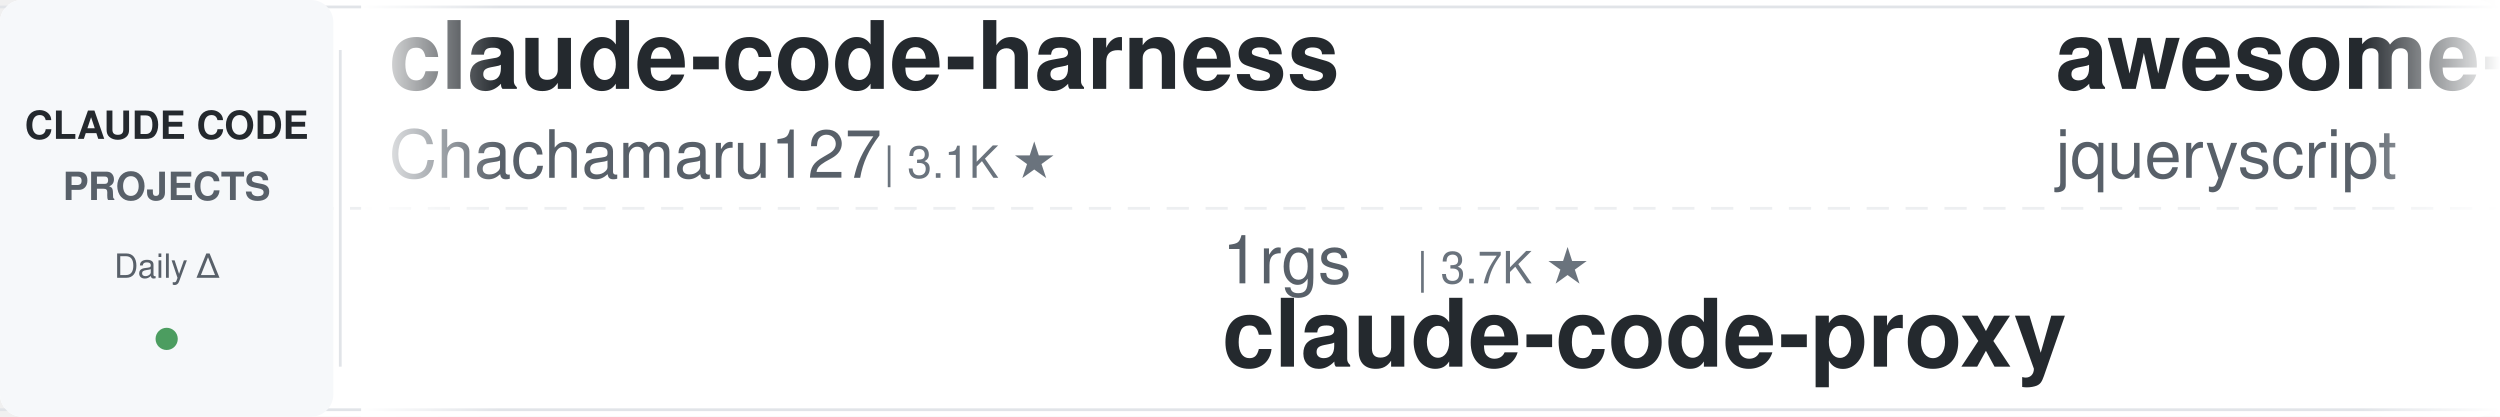
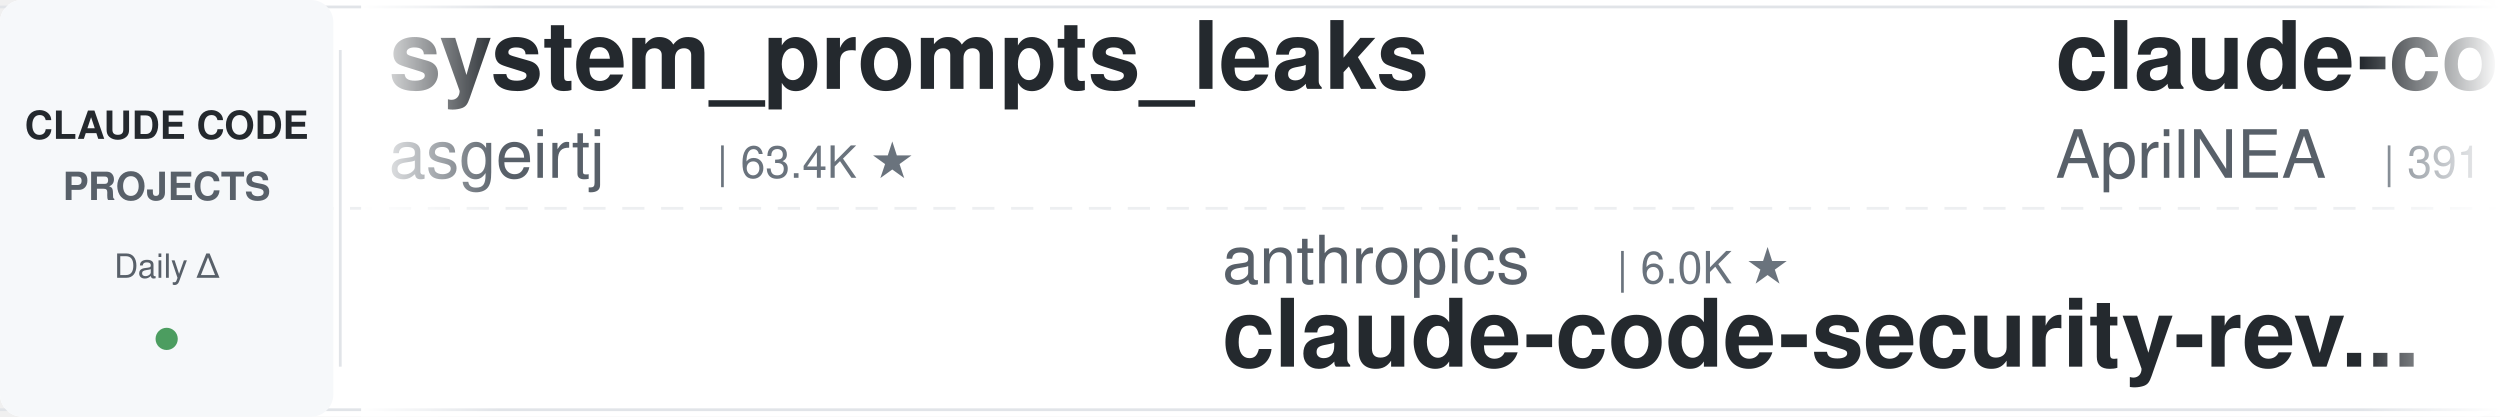
<svg xmlns="http://www.w3.org/2000/svg" width="900" height="150">
  <defs>
    <linearGradient id="leftFade" x1="0%" y1="0%" x2="100%" y2="0%">
      <stop offset="0%" style="stop-color:#ffffff;stop-opacity:1" />
      <stop offset="100%" style="stop-color:#ffffff;stop-opacity:0" />
    </linearGradient>
    <linearGradient id="rightFade" x1="0%" y1="0%" x2="100%" y2="0%">
      <stop offset="0%" style="stop-color:#ffffff;stop-opacity:0" />
      <stop offset="100%" style="stop-color:#ffffff;stop-opacity:1" />
    </linearGradient>
  </defs>
  <rect width="900" height="150" fill="#ffffff" rx="8" />
  <rect x="0" y="2" width="900" height="1" fill="#e1e4e8" />
  <rect x="0" y="147" width="900" height="1" fill="#e1e4e8" />
  <line x1="0" y1="75" x2="900" y2="75" stroke="#e1e4e8" stroke-width="1" stroke-dasharray="8 6" opacity="0.6" />
  <rect x="0" y="0" width="120" height="150" fill="#f6f8fa" rx="8" />
  <text x="60" y="50" font-family="-apple-system, BlinkMacSystemFont, 'Segoe UI', Helvetica, Arial, sans-serif" font-size="14" font-weight="600" fill="#24292e" text-anchor="middle">CLAUDE CODE</text>
  <text x="60" y="72" font-family="-apple-system, BlinkMacSystemFont, 'Segoe UI', Helvetica, Arial, sans-serif" font-size="14" font-weight="600" fill="#586069" text-anchor="middle">PROJECTS</text>
  <text x="60" y="100" font-family="-apple-system, BlinkMacSystemFont, 'Segoe UI', Helvetica, Arial, sans-serif" font-size="12" font-weight="500" fill="#586069" text-anchor="middle">Daily Δ</text>
  <circle cx="60" cy="122" r="4" fill="#22863a" opacity="0.8" />
  <rect x="122" y="18" width="1" height="114" fill="#e1e4e8" />
  <clipPath id="tickerClip">
    <rect x="130" y="0" width="770" height="150" />
  </clipPath>
  <g clip-path="url(#tickerClip)">
    <g id="tickerItems">
      <animateTransform attributeName="transform" attributeType="XML" type="translate" from="0 0" to="-3000 0" dur="54s" repeatCount="indefinite" />
      <g transform="translate(0, 0)">
-         <text x="140" y="32" font-family="-apple-system, BlinkMacSystemFont, 'Segoe UI', Helvetica, Arial, sans-serif" font-size="34" font-weight="600" fill="#24292e">claude-code-harness</text>
-         <text x="140" y="64" font-family="-apple-system, BlinkMacSystemFont, 'Segoe UI', Helvetica, Arial, sans-serif" font-size="24" font-weight="400" fill="#586069">Chachamaru127</text>
-         <text x="318" y="64" font-family="-apple-system, BlinkMacSystemFont, 'Segoe UI', Helvetica, Arial, sans-serif" font-size="16" font-weight="500" fill="#6a737d">| 3.1K ★</text>
+         <text x="140" y="32" font-family="-apple-system, BlinkMacSystemFont, 'Segoe UI', Helvetica, Arial, sans-serif" font-size="34" font-weight="600" fill="#24292e">system_prompts_leaks</text>
+         <text x="140" y="64" font-family="-apple-system, BlinkMacSystemFont, 'Segoe UI', Helvetica, Arial, sans-serif" font-size="24" font-weight="400" fill="#586069">asgeirtj</text>
+         <text x="258" y="64" font-family="-apple-system, BlinkMacSystemFont, 'Segoe UI', Helvetica, Arial, sans-serif" font-size="16" font-weight="500" fill="#6a737d">| 63.4K ★</text>
      </g>
      <g transform="translate(300, 0)">
-         <text x="140" y="102" font-family="-apple-system, BlinkMacSystemFont, 'Segoe UI', Helvetica, Arial, sans-serif" font-size="24" font-weight="400" fill="#586069">1rgs</text>
-         <text x="210" y="102" font-family="-apple-system, BlinkMacSystemFont, 'Segoe UI', Helvetica, Arial, sans-serif" font-size="16" font-weight="500" fill="#6a737d">| 3.7K ★</text>
-         <text x="140" y="132" font-family="-apple-system, BlinkMacSystemFont, 'Segoe UI', Helvetica, Arial, sans-serif" font-size="34" font-weight="600" fill="#24292e">claude-code-proxy</text>
+         <text x="140" y="102" font-family="-apple-system, BlinkMacSystemFont, 'Segoe UI', Helvetica, Arial, sans-serif" font-size="24" font-weight="400" fill="#586069">anthropics</text>
+         <text x="282" y="102" font-family="-apple-system, BlinkMacSystemFont, 'Segoe UI', Helvetica, Arial, sans-serif" font-size="16" font-weight="500" fill="#6a737d">| 6.0K ★</text>
+         <text x="140" y="132" font-family="-apple-system, BlinkMacSystemFont, 'Segoe UI', Helvetica, Arial, sans-serif" font-size="34" font-weight="600" fill="#24292e">claude-code-security-rev...</text>
      </g>
      <g transform="translate(600, 0)">
-         <text x="140" y="32" font-family="-apple-system, BlinkMacSystemFont, 'Segoe UI', Helvetica, Arial, sans-serif" font-size="34" font-weight="600" fill="#24292e">awesome-claude-code</text>
-         <text x="140" y="64" font-family="-apple-system, BlinkMacSystemFont, 'Segoe UI', Helvetica, Arial, sans-serif" font-size="24" font-weight="400" fill="#586069">jqueryscript</text>
-         <text x="306" y="64" font-family="-apple-system, BlinkMacSystemFont, 'Segoe UI', Helvetica, Arial, sans-serif" font-size="16" font-weight="500" fill="#6a737d">| 503 ★</text>
+         <text x="140" y="32" font-family="-apple-system, BlinkMacSystemFont, 'Segoe UI', Helvetica, Arial, sans-serif" font-size="34" font-weight="600" fill="#24292e">claude-code-source</text>
+         <text x="140" y="64" font-family="-apple-system, BlinkMacSystemFont, 'Segoe UI', Helvetica, Arial, sans-serif" font-size="24" font-weight="400" fill="#586069">AprilNEA</text>
+         <text x="258" y="64" font-family="-apple-system, BlinkMacSystemFont, 'Segoe UI', Helvetica, Arial, sans-serif" font-size="16" font-weight="500" fill="#6a737d">| 391 ★</text>
      </g>
      <g transform="translate(900, 0)">
-         <text x="140" y="102" font-family="-apple-system, BlinkMacSystemFont, 'Segoe UI', Helvetica, Arial, sans-serif" font-size="24" font-weight="400" fill="#586069">Piebald-AI</text>
-         <text x="282" y="102" font-family="-apple-system, BlinkMacSystemFont, 'Segoe UI', Helvetica, Arial, sans-serif" font-size="16" font-weight="500" fill="#6a737d">| 12.4K ★</text>
-         <text x="140" y="132" font-family="-apple-system, BlinkMacSystemFont, 'Segoe UI', Helvetica, Arial, sans-serif" font-size="34" font-weight="600" fill="#24292e">claude-code-system-promp...</text>
+         <text x="140" y="102" font-family="-apple-system, BlinkMacSystemFont, 'Segoe UI', Helvetica, Arial, sans-serif" font-size="24" font-weight="400" fill="#586069">zebbern</text>
+         <text x="246" y="102" font-family="-apple-system, BlinkMacSystemFont, 'Segoe UI', Helvetica, Arial, sans-serif" font-size="16" font-weight="500" fill="#6a737d">| 4.6K ★</text>
+         <text x="140" y="132" font-family="-apple-system, BlinkMacSystemFont, 'Segoe UI', Helvetica, Arial, sans-serif" font-size="34" font-weight="600" fill="#24292e">claude-code-guide</text>
      </g>
      <g transform="translate(1200, 0)">
-         <text x="140" y="32" font-family="-apple-system, BlinkMacSystemFont, 'Segoe UI', Helvetica, Arial, sans-serif" font-size="34" font-weight="600" fill="#24292e">claude-code-cli</text>
-         <text x="140" y="64" font-family="-apple-system, BlinkMacSystemFont, 'Segoe UI', Helvetica, Arial, sans-serif" font-size="24" font-weight="400" fill="#586069">huangserva</text>
-         <text x="282" y="64" font-family="-apple-system, BlinkMacSystemFont, 'Segoe UI', Helvetica, Arial, sans-serif" font-size="16" font-weight="500" fill="#6a737d">| 623 ★</text>
+         <text x="140" y="32" font-family="-apple-system, BlinkMacSystemFont, 'Segoe UI', Helvetica, Arial, sans-serif" font-size="34" font-weight="600" fill="#24292e">andrej-karpathy-skills</text>
+         <text x="140" y="64" font-family="-apple-system, BlinkMacSystemFont, 'Segoe UI', Helvetica, Arial, sans-serif" font-size="24" font-weight="400" fill="#586069">multica-ai</text>
+         <text x="282" y="64" font-family="-apple-system, BlinkMacSystemFont, 'Segoe UI', Helvetica, Arial, sans-serif" font-size="16" font-weight="500" fill="#6a737d">| 205.8K ★</text>
      </g>
      <g transform="translate(1500, 0)">
-         <text x="140" y="102" font-family="-apple-system, BlinkMacSystemFont, 'Segoe UI', Helvetica, Arial, sans-serif" font-size="24" font-weight="400" fill="#586069">Yuyz0112</text>
-         <text x="258" y="102" font-family="-apple-system, BlinkMacSystemFont, 'Segoe UI', Helvetica, Arial, sans-serif" font-size="16" font-weight="500" fill="#6a737d">| 2.4K ★</text>
-         <text x="140" y="132" font-family="-apple-system, BlinkMacSystemFont, 'Segoe UI', Helvetica, Arial, sans-serif" font-size="34" font-weight="600" fill="#24292e">claude-code-reverse</text>
+         <text x="140" y="102" font-family="-apple-system, BlinkMacSystemFont, 'Segoe UI', Helvetica, Arial, sans-serif" font-size="24" font-weight="400" fill="#586069">FlorianBruniaux</text>
+         <text x="342" y="102" font-family="-apple-system, BlinkMacSystemFont, 'Segoe UI', Helvetica, Arial, sans-serif" font-size="16" font-weight="500" fill="#6a737d">| 5.8K ★</text>
+         <text x="140" y="132" font-family="-apple-system, BlinkMacSystemFont, 'Segoe UI', Helvetica, Arial, sans-serif" font-size="34" font-weight="600" fill="#24292e">claude-code-ultimate-gui...</text>
      </g>
      <g transform="translate(1800, 0)">
-         <text x="140" y="32" font-family="-apple-system, BlinkMacSystemFont, 'Segoe UI', Helvetica, Arial, sans-serif" font-size="34" font-weight="600" fill="#24292e">claude-code-ultimate-gui...</text>
-         <text x="140" y="64" font-family="-apple-system, BlinkMacSystemFont, 'Segoe UI', Helvetica, Arial, sans-serif" font-size="24" font-weight="400" fill="#586069">FlorianBruniaux</text>
-         <text x="342" y="64" font-family="-apple-system, BlinkMacSystemFont, 'Segoe UI', Helvetica, Arial, sans-serif" font-size="16" font-weight="500" fill="#6a737d">| 5.8K ★</text>
+         <text x="140" y="32" font-family="-apple-system, BlinkMacSystemFont, 'Segoe UI', Helvetica, Arial, sans-serif" font-size="34" font-weight="600" fill="#24292e">Dive-into-Claude-Code</text>
+         <text x="140" y="64" font-family="-apple-system, BlinkMacSystemFont, 'Segoe UI', Helvetica, Arial, sans-serif" font-size="24" font-weight="400" fill="#586069">VILA-Lab</text>
+         <text x="258" y="64" font-family="-apple-system, BlinkMacSystemFont, 'Segoe UI', Helvetica, Arial, sans-serif" font-size="16" font-weight="500" fill="#6a737d">| 2.1K ★</text>
      </g>
      <g transform="translate(2100, 0)">
-         <text x="140" y="102" font-family="-apple-system, BlinkMacSystemFont, 'Segoe UI', Helvetica, Arial, sans-serif" font-size="24" font-weight="400" fill="#586069">centminmod</text>
-         <text x="282" y="102" font-family="-apple-system, BlinkMacSystemFont, 'Segoe UI', Helvetica, Arial, sans-serif" font-size="16" font-weight="500" fill="#6a737d">| 2.6K ★</text>
-         <text x="140" y="132" font-family="-apple-system, BlinkMacSystemFont, 'Segoe UI', Helvetica, Arial, sans-serif" font-size="34" font-weight="600" fill="#24292e">my-claude-code-setup</text>
+         <text x="140" y="102" font-family="-apple-system, BlinkMacSystemFont, 'Segoe UI', Helvetica, Arial, sans-serif" font-size="24" font-weight="400" fill="#586069">ding113</text>
+         <text x="246" y="102" font-family="-apple-system, BlinkMacSystemFont, 'Segoe UI', Helvetica, Arial, sans-serif" font-size="16" font-weight="500" fill="#6a737d">| 3.3K ★</text>
+         <text x="140" y="132" font-family="-apple-system, BlinkMacSystemFont, 'Segoe UI', Helvetica, Arial, sans-serif" font-size="34" font-weight="600" fill="#24292e">claude-code-hub</text>
      </g>
      <g transform="translate(2400, 0)">
-         <text x="140" y="32" font-family="-apple-system, BlinkMacSystemFont, 'Segoe UI', Helvetica, Arial, sans-serif" font-size="34" font-weight="600" fill="#24292e">claude-code-source</text>
-         <text x="140" y="64" font-family="-apple-system, BlinkMacSystemFont, 'Segoe UI', Helvetica, Arial, sans-serif" font-size="24" font-weight="400" fill="#586069">JrCx7scC</text>
-         <text x="258" y="64" font-family="-apple-system, BlinkMacSystemFont, 'Segoe UI', Helvetica, Arial, sans-serif" font-size="16" font-weight="500" fill="#6a737d">| 374 ★</text>
+         <text x="140" y="32" font-family="-apple-system, BlinkMacSystemFont, 'Segoe UI', Helvetica, Arial, sans-serif" font-size="34" font-weight="600" fill="#24292e">sc-claude-code-files</text>
+         <text x="140" y="64" font-family="-apple-system, BlinkMacSystemFont, 'Segoe UI', Helvetica, Arial, sans-serif" font-size="24" font-weight="400" fill="#586069">https-deeplearning-ai</text>
+         <text x="414" y="64" font-family="-apple-system, BlinkMacSystemFont, 'Segoe UI', Helvetica, Arial, sans-serif" font-size="16" font-weight="500" fill="#6a737d">| 544 ★</text>
      </g>
      <g transform="translate(2700, 0)">
-         <text x="140" y="102" font-family="-apple-system, BlinkMacSystemFont, 'Segoe UI', Helvetica, Arial, sans-serif" font-size="24" font-weight="400" fill="#586069">fuergaosi233</text>
-         <text x="306" y="102" font-family="-apple-system, BlinkMacSystemFont, 'Segoe UI', Helvetica, Arial, sans-serif" font-size="16" font-weight="500" fill="#6a737d">| 2.8K ★</text>
-         <text x="140" y="132" font-family="-apple-system, BlinkMacSystemFont, 'Segoe UI', Helvetica, Arial, sans-serif" font-size="34" font-weight="600" fill="#24292e">claude-code-proxy</text>
+         <text x="140" y="102" font-family="-apple-system, BlinkMacSystemFont, 'Segoe UI', Helvetica, Arial, sans-serif" font-size="24" font-weight="400" fill="#586069">repowise-dev</text>
+         <text x="306" y="102" font-family="-apple-system, BlinkMacSystemFont, 'Segoe UI', Helvetica, Arial, sans-serif" font-size="16" font-weight="500" fill="#6a737d">| 1.2K ★</text>
+         <text x="140" y="132" font-family="-apple-system, BlinkMacSystemFont, 'Segoe UI', Helvetica, Arial, sans-serif" font-size="34" font-weight="600" fill="#24292e">claude-code-prompts</text>
      </g>
      <g transform="translate(3000, 0)">
-         <text x="140" y="32" font-family="-apple-system, BlinkMacSystemFont, 'Segoe UI', Helvetica, Arial, sans-serif" font-size="34" font-weight="600" fill="#24292e">claude-code-harness</text>
-         <text x="140" y="64" font-family="-apple-system, BlinkMacSystemFont, 'Segoe UI', Helvetica, Arial, sans-serif" font-size="24" font-weight="400" fill="#586069">Chachamaru127</text>
-         <text x="318" y="64" font-family="-apple-system, BlinkMacSystemFont, 'Segoe UI', Helvetica, Arial, sans-serif" font-size="16" font-weight="500" fill="#6a737d">| 3.1K ★</text>
+         <text x="140" y="32" font-family="-apple-system, BlinkMacSystemFont, 'Segoe UI', Helvetica, Arial, sans-serif" font-size="34" font-weight="600" fill="#24292e">system_prompts_leaks</text>
+         <text x="140" y="64" font-family="-apple-system, BlinkMacSystemFont, 'Segoe UI', Helvetica, Arial, sans-serif" font-size="24" font-weight="400" fill="#586069">asgeirtj</text>
+         <text x="258" y="64" font-family="-apple-system, BlinkMacSystemFont, 'Segoe UI', Helvetica, Arial, sans-serif" font-size="16" font-weight="500" fill="#6a737d">| 63.4K ★</text>
      </g>
      <g transform="translate(3300, 0)">
-         <text x="140" y="102" font-family="-apple-system, BlinkMacSystemFont, 'Segoe UI', Helvetica, Arial, sans-serif" font-size="24" font-weight="400" fill="#586069">1rgs</text>
-         <text x="210" y="102" font-family="-apple-system, BlinkMacSystemFont, 'Segoe UI', Helvetica, Arial, sans-serif" font-size="16" font-weight="500" fill="#6a737d">| 3.7K ★</text>
-         <text x="140" y="132" font-family="-apple-system, BlinkMacSystemFont, 'Segoe UI', Helvetica, Arial, sans-serif" font-size="34" font-weight="600" fill="#24292e">claude-code-proxy</text>
+         <text x="140" y="102" font-family="-apple-system, BlinkMacSystemFont, 'Segoe UI', Helvetica, Arial, sans-serif" font-size="24" font-weight="400" fill="#586069">anthropics</text>
+         <text x="282" y="102" font-family="-apple-system, BlinkMacSystemFont, 'Segoe UI', Helvetica, Arial, sans-serif" font-size="16" font-weight="500" fill="#6a737d">| 6.0K ★</text>
+         <text x="140" y="132" font-family="-apple-system, BlinkMacSystemFont, 'Segoe UI', Helvetica, Arial, sans-serif" font-size="34" font-weight="600" fill="#24292e">claude-code-security-rev...</text>
      </g>
      <g transform="translate(3600, 0)">
-         <text x="140" y="32" font-family="-apple-system, BlinkMacSystemFont, 'Segoe UI', Helvetica, Arial, sans-serif" font-size="34" font-weight="600" fill="#24292e">awesome-claude-code</text>
-         <text x="140" y="64" font-family="-apple-system, BlinkMacSystemFont, 'Segoe UI', Helvetica, Arial, sans-serif" font-size="24" font-weight="400" fill="#586069">jqueryscript</text>
-         <text x="306" y="64" font-family="-apple-system, BlinkMacSystemFont, 'Segoe UI', Helvetica, Arial, sans-serif" font-size="16" font-weight="500" fill="#6a737d">| 503 ★</text>
+         <text x="140" y="32" font-family="-apple-system, BlinkMacSystemFont, 'Segoe UI', Helvetica, Arial, sans-serif" font-size="34" font-weight="600" fill="#24292e">claude-code-source</text>
+         <text x="140" y="64" font-family="-apple-system, BlinkMacSystemFont, 'Segoe UI', Helvetica, Arial, sans-serif" font-size="24" font-weight="400" fill="#586069">AprilNEA</text>
+         <text x="258" y="64" font-family="-apple-system, BlinkMacSystemFont, 'Segoe UI', Helvetica, Arial, sans-serif" font-size="16" font-weight="500" fill="#6a737d">| 391 ★</text>
      </g>
      <g transform="translate(3900, 0)">
-         <text x="140" y="102" font-family="-apple-system, BlinkMacSystemFont, 'Segoe UI', Helvetica, Arial, sans-serif" font-size="24" font-weight="400" fill="#586069">Piebald-AI</text>
-         <text x="282" y="102" font-family="-apple-system, BlinkMacSystemFont, 'Segoe UI', Helvetica, Arial, sans-serif" font-size="16" font-weight="500" fill="#6a737d">| 12.4K ★</text>
-         <text x="140" y="132" font-family="-apple-system, BlinkMacSystemFont, 'Segoe UI', Helvetica, Arial, sans-serif" font-size="34" font-weight="600" fill="#24292e">claude-code-system-promp...</text>
+         <text x="140" y="102" font-family="-apple-system, BlinkMacSystemFont, 'Segoe UI', Helvetica, Arial, sans-serif" font-size="24" font-weight="400" fill="#586069">zebbern</text>
+         <text x="246" y="102" font-family="-apple-system, BlinkMacSystemFont, 'Segoe UI', Helvetica, Arial, sans-serif" font-size="16" font-weight="500" fill="#6a737d">| 4.6K ★</text>
+         <text x="140" y="132" font-family="-apple-system, BlinkMacSystemFont, 'Segoe UI', Helvetica, Arial, sans-serif" font-size="34" font-weight="600" fill="#24292e">claude-code-guide</text>
      </g>
    </g>
  </g>
  <rect x="130" y="0" width="50" height="150" fill="url(#leftFade)" />
  <rect x="850" y="0" width="50" height="150" fill="url(#rightFade)" />
</svg>
